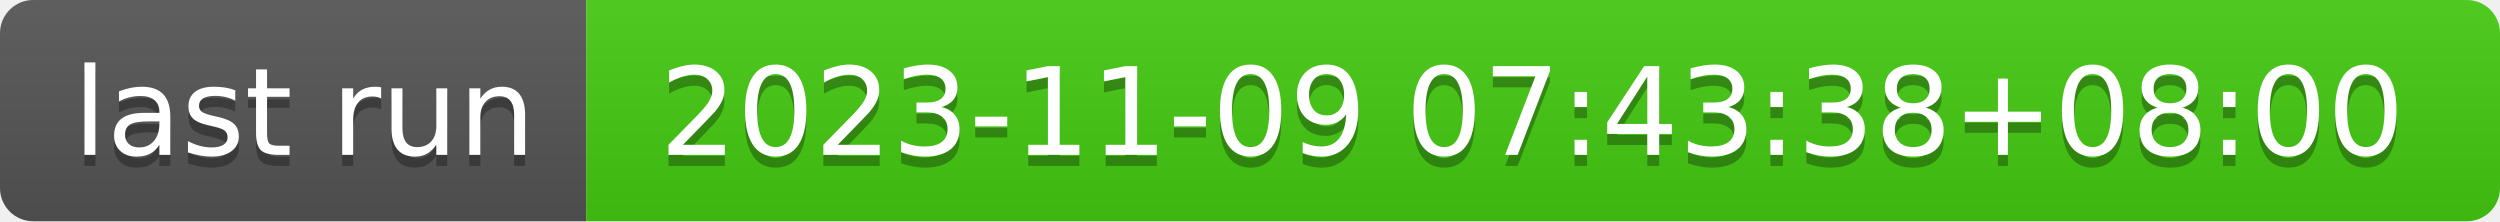
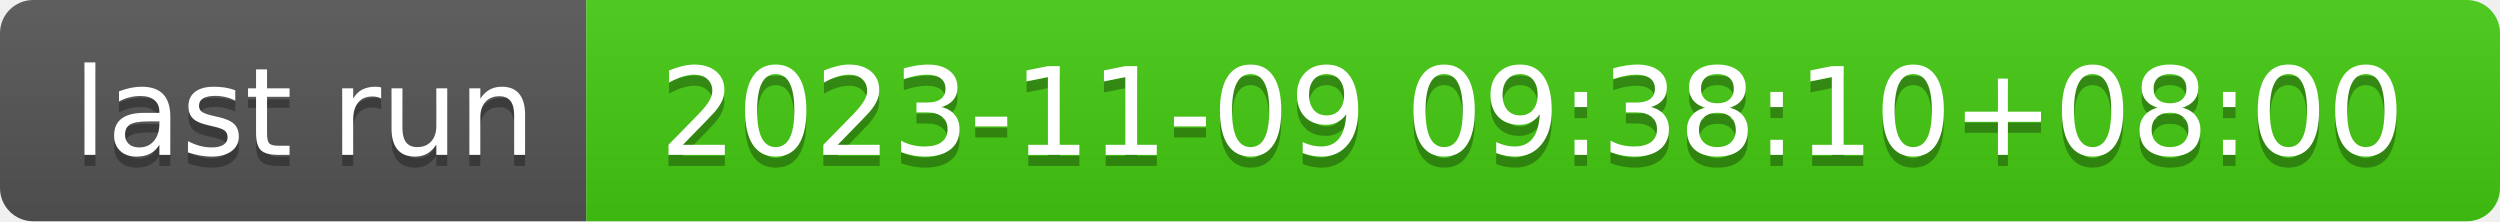
- <svg xmlns="http://www.w3.org/2000/svg" width="226" height="20" role="img" aria-label="last run: 2023-11-09 07:43:38+08:00">
+ <svg xmlns="http://www.w3.org/2000/svg" width="226" height="20" role="img" aria-label="last run: 2023-11-09 09:38:10+08:00">
  <linearGradient id="s" x2="0" y2="100%">
    <stop offset="0" stop-color="#bbb" stop-opacity=".1" />
    <stop offset="1" stop-opacity=".1" />
  </linearGradient>
  <clipPath id="r">
    <rect width="226" height="20" rx="3" fill="#fff" />
  </clipPath>
  <g clip-path="url(#r)">
    <rect width="53" height="20" fill="#555" />
    <rect x="53" width="173" height="20" fill="#4c1" />
    <rect width="226" height="20" fill="url(#s)" />
  </g>
  <g fill="#fff" text-anchor="middle" font-family="Verdana,Geneva,DejaVu Sans,sans-serif" text-rendering="geometricPrecision" font-size="110">
    <text aria-hidden="true" x="275" y="150" fill="#010101" fill-opacity=".3" transform="scale(.1)" textLength="430">last run</text>
    <text x="275" y="140" transform="scale(.1)" fill="#fff" textLength="430">last run</text>
-     <text aria-hidden="true" x="1385" y="150" fill="#010101" fill-opacity=".3" transform="scale(.1)" textLength="1630">2023-11-09 07:43:38+08:00</text>
-     <text x="1385" y="140" transform="scale(.1)" fill="#fff" textLength="1630">2023-11-09 07:43:38+08:00</text>
+     <text aria-hidden="true" x="1385" y="150" fill="#010101" fill-opacity=".3" transform="scale(.1)" textLength="1630">2023-11-09 09:38:10+08:00</text>
+     <text x="1385" y="140" transform="scale(.1)" fill="#fff" textLength="1630">2023-11-09 09:38:10+08:00</text>
  </g>
</svg>
